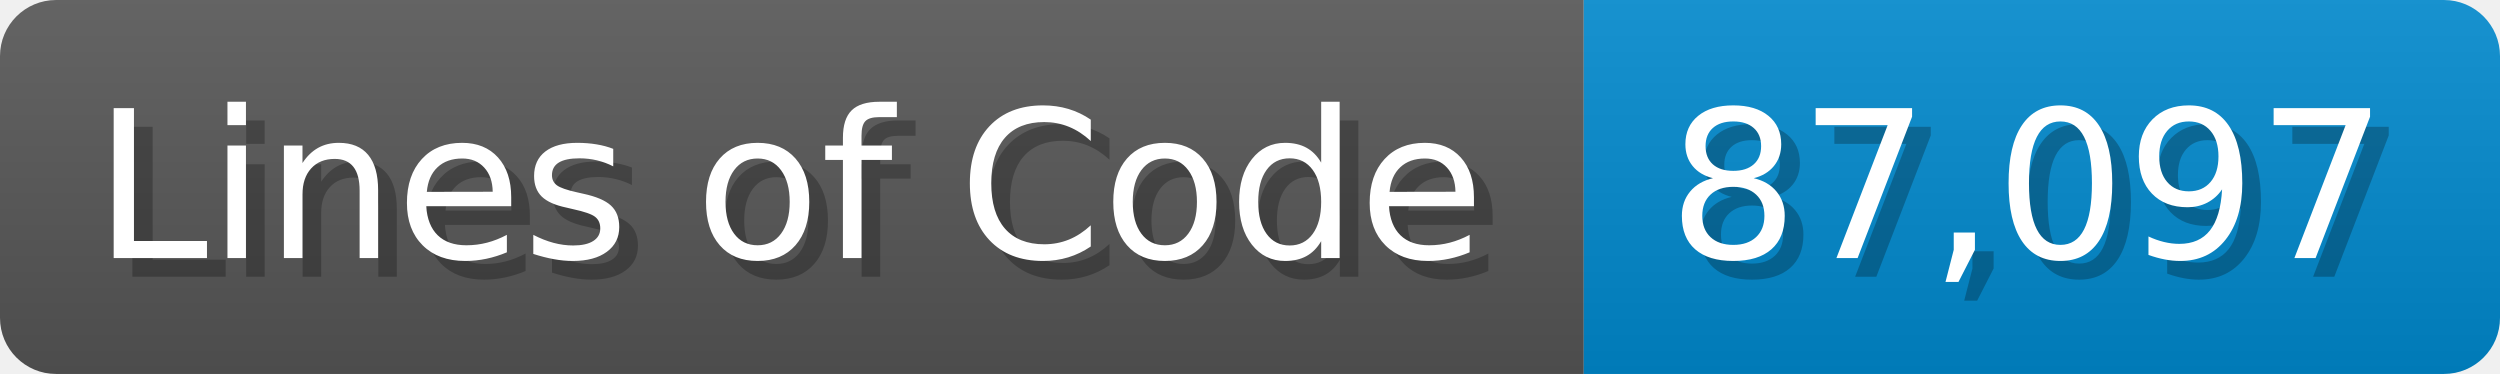
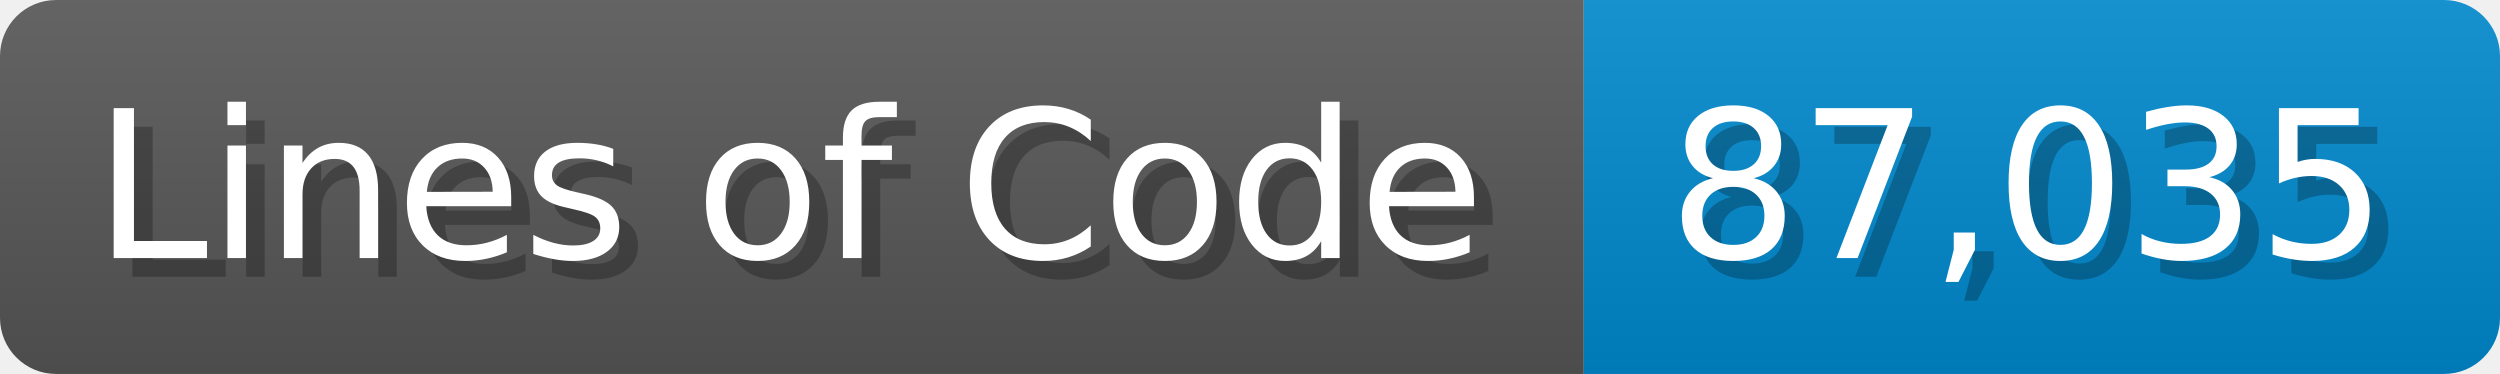
<svg xmlns="http://www.w3.org/2000/svg" width="133.7" height="20" viewBox="0 0 1337 200">
  <linearGradient id="a" x2="0" y2="100%">
    <stop offset="0" stop-opacity=".1" stop-color="#EEE" />
    <stop offset="1" stop-opacity=".1" />
  </linearGradient>
  <mask id="m">
    <rect width="1337" height="200" rx="30" fill="#FFF" />
  </mask>
  <g mask="url(#m)">
    <rect width="847" height="200" fill="#555" />
    <rect width="490" height="200" fill="#08C" x="847" />
    <rect width="1337" height="200" fill="url(#a)" />
  </g>
  <g fill="#fff" text-anchor="start" font-family="Verdana,DejaVu Sans,sans-serif" font-size="110">
    <text x="60" y="148" textLength="747" fill="#000" opacity="0.25">Lines of Code</text>
    <text x="50" y="138" textLength="747">Lines of Code</text>
-     <text x="902" y="148" textLength="390" fill="#000" opacity="0.25">87,097</text>
-     <text x="892" y="138" textLength="390">87,097</text>
+     <text x="902" y="148" textLength="390" fill="#000" opacity="0.25">87,035</text>
+     <text x="892" y="138" textLength="390">87,035</text>
  </g>
</svg>
